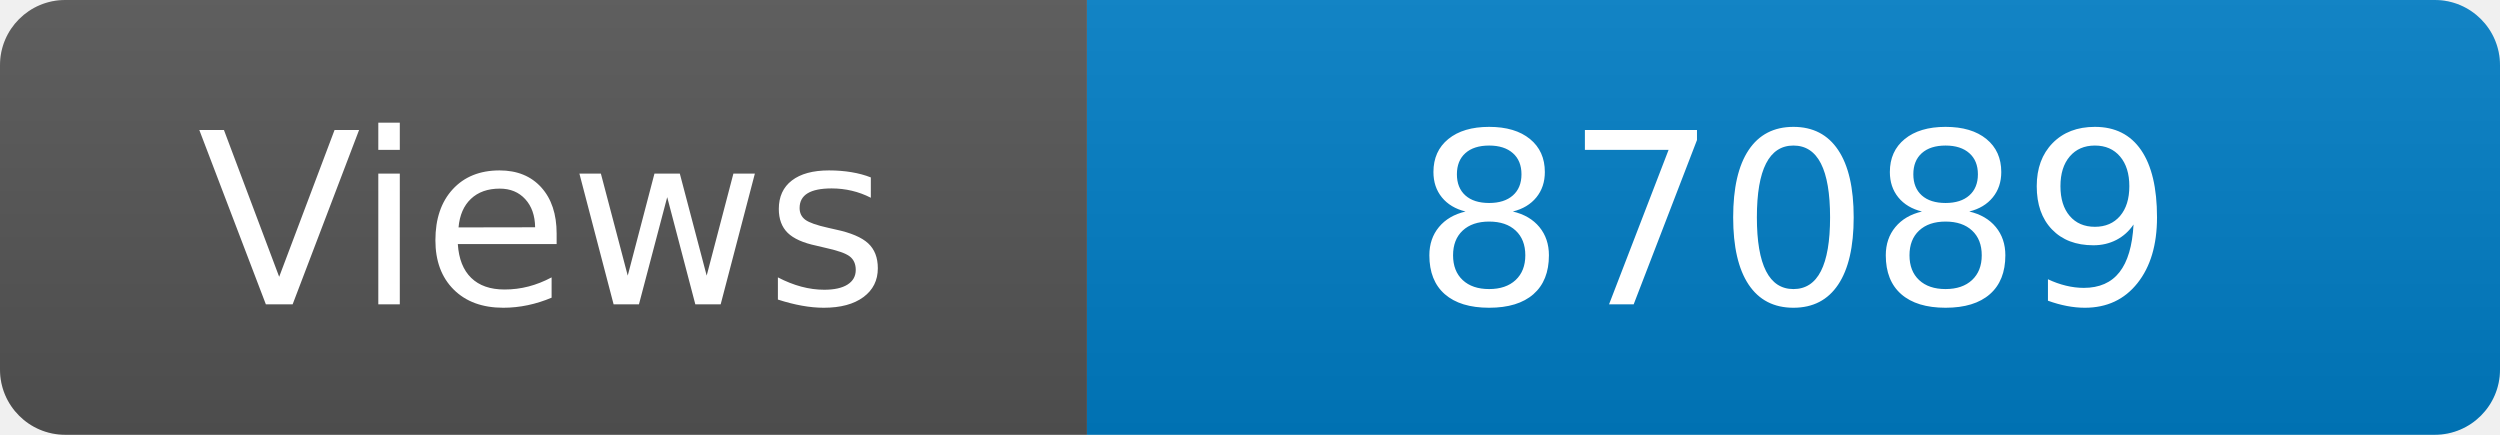
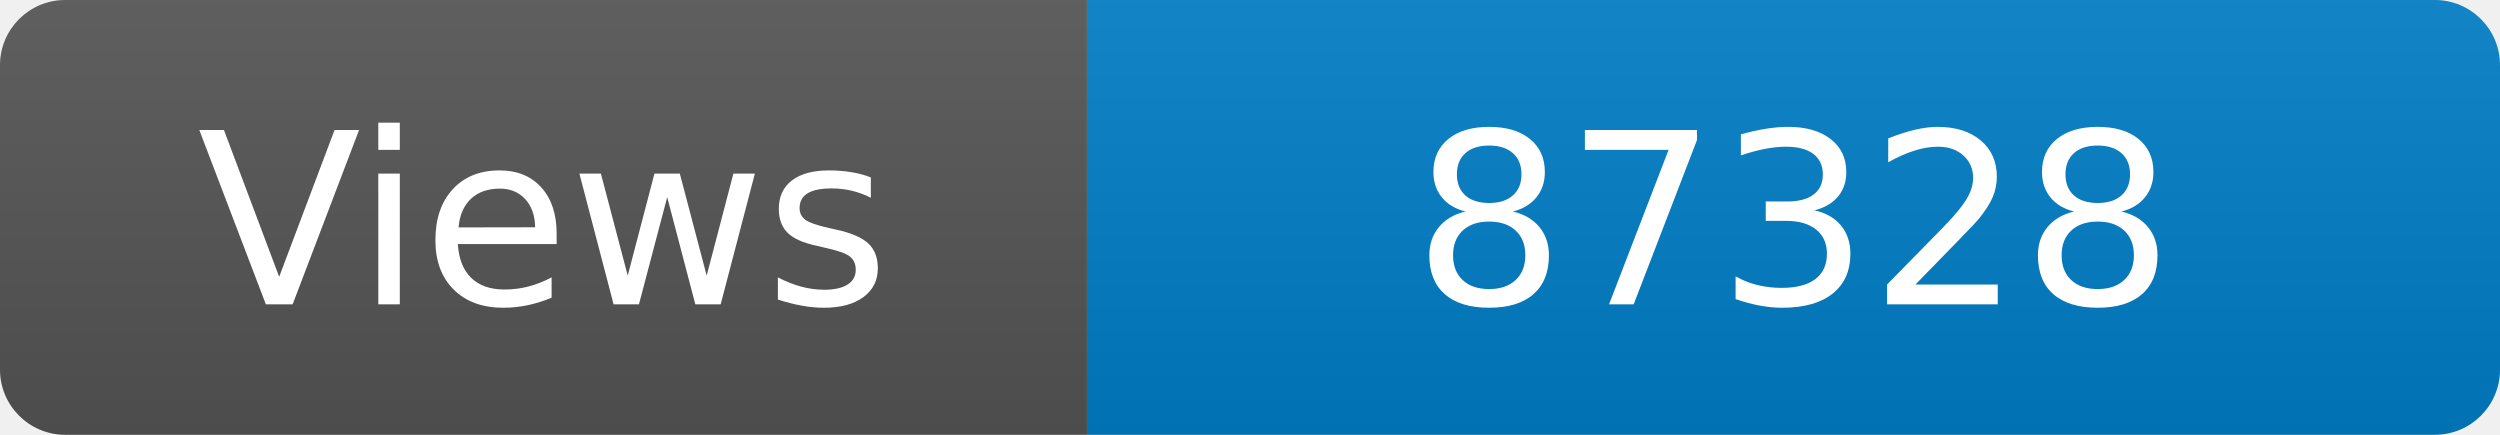
<svg xmlns="http://www.w3.org/2000/svg" width="115" height="20" role="img" aria-label="Maintained?: yes">
  <linearGradient id="s" x2="0" y2="100%">
    <stop offset="0" stop-color="#bbb" stop-opacity=".1" />
    <stop offset="1" stop-opacity=".1" />
  </linearGradient>
  <clipPath id="r">
    <rect width="115" height="20" rx="3" fill="#fff" />
  </clipPath>
  <g clip-path="url(#r)">
    <rect width="50" height="20" fill="#555" />
    <rect x="50" width="160" height="20" fill="#007ec6" />
    <rect width="115" height="20" fill="url(#s)" />
  </g>
  <g fill="#fff" text-anchor="middle" font-family="Verdana,Geneva,DejaVu Sans,sans-serif" font-size="110">
    <text x="250" y="140" transform="scale(.1)" fill="#fff">Views</text>
-     <text x="825" y="140" transform="scale(.1)" fill="#fff">87089</text>
+     <text x="825" y="140" transform="scale(.1)" fill="#fff">87328</text>
  </g>
</svg>
